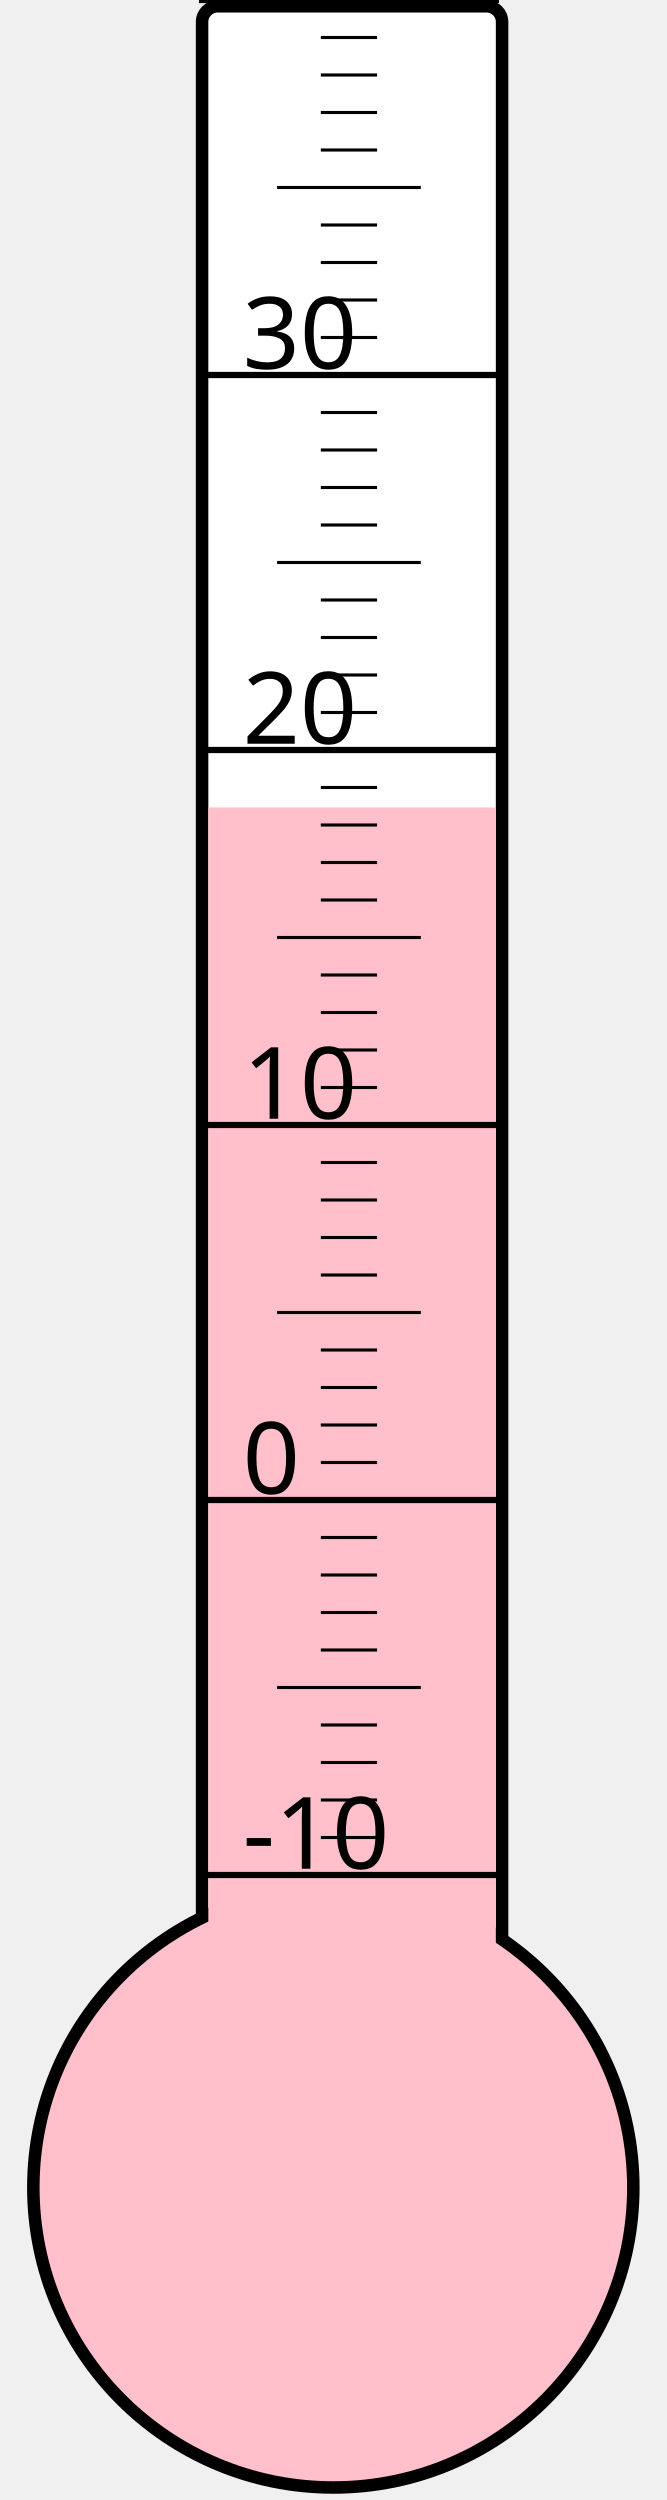
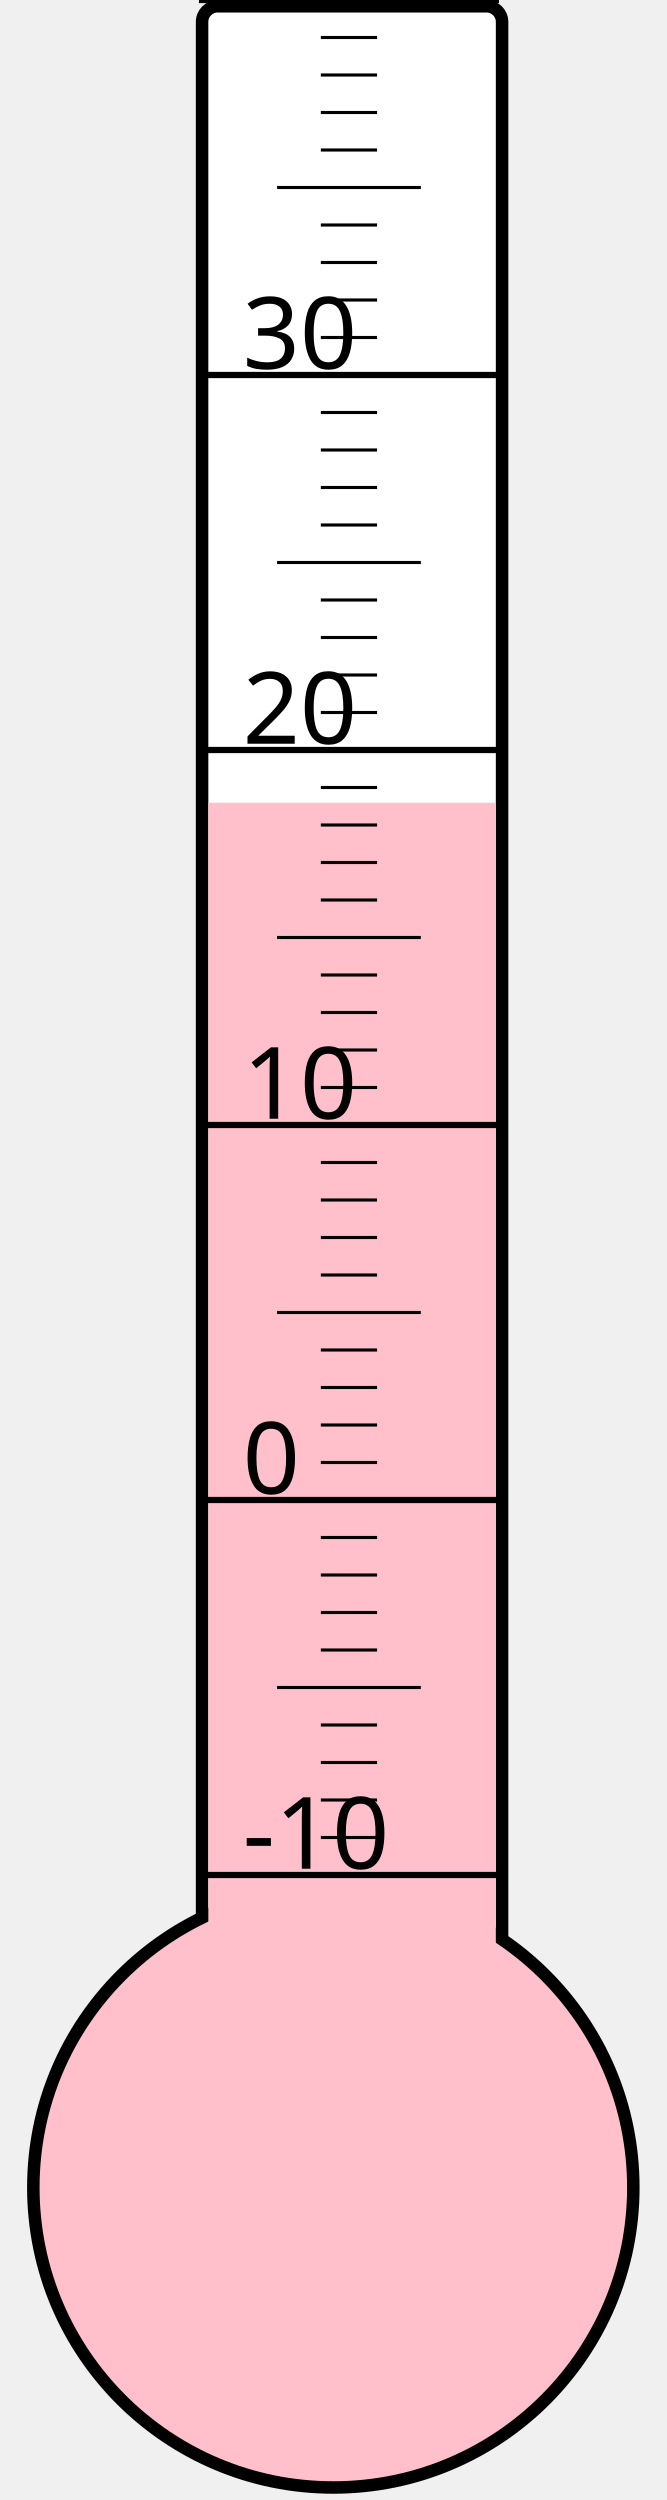
<svg xmlns="http://www.w3.org/2000/svg" width="40px" height="150px" viewBox="0 0 200 800">
  <rect width="200" height="800" x="0" y="0" style="fill: #ffffeb; fill-opacity: 0;" />
  <rect width="96" height="680" x="58" y="2" rx="5" ry="5" style="fill: white; fill-opacity: 1; stroke: black; stroke-width: 4;" />
  <circle cx="100" cy="700" r="96" style="fill: pink; stroke: black; stroke-width: 4;" />
-   <rect width="92" height="441.625" x="60" y="258.375" style="fill: pink; fill-opacity: 1; stroke-width: 0;" />
+   <rect width="92" height="443.125" x="60" y="256.875" style="fill: pink; fill-opacity: 1; stroke-width: 0;" />
  <text x="71" y="598" style="font-family: sans-serif; font-size: 24pt;">-10</text>
  <text x="71" y="478" style="font-family: sans-serif; font-size: 24pt;">0</text>
  <text x="71" y="358" style="font-family: sans-serif; font-size: 24pt;">10</text>
  <text x="71" y="238" style="font-family: sans-serif; font-size: 24pt;">20</text>
  <text x="71" y="118" style="font-family: sans-serif; font-size: 24pt;">30</text>
  <g style="stroke: black;">
    <line x1="57" y1="600" x2="153" y2="600" style="stroke-width: 2;" />
    <line x1="96" y1="588" x2="114" y2="588" style="stroke-width: 1;" />
    <line x1="96" y1="576" x2="114" y2="576" style="stroke-width: 1;" />
    <line x1="96" y1="564" x2="114" y2="564" style="stroke-width: 1;" />
    <line x1="96" y1="552" x2="114" y2="552" style="stroke-width: 1;" />
    <line x1="82" y1="540" x2="128" y2="540" style="stroke-width: 1;" />
    <line x1="96" y1="528" x2="114" y2="528" style="stroke-width: 1;" />
    <line x1="96" y1="516" x2="114" y2="516" style="stroke-width: 1;" />
    <line x1="96" y1="504" x2="114" y2="504" style="stroke-width: 1;" />
    <line x1="96" y1="492" x2="114" y2="492" style="stroke-width: 1;" />
    <line x1="57" y1="480" x2="153" y2="480" style="stroke-width: 2;" />
    <line x1="96" y1="468" x2="114" y2="468" style="stroke-width: 1;" />
    <line x1="96" y1="456" x2="114" y2="456" style="stroke-width: 1;" />
    <line x1="96" y1="444" x2="114" y2="444" style="stroke-width: 1;" />
    <line x1="96" y1="432" x2="114" y2="432" style="stroke-width: 1;" />
    <line x1="82" y1="420" x2="128" y2="420" style="stroke-width: 1;" />
    <line x1="96" y1="408" x2="114" y2="408" style="stroke-width: 1;" />
    <line x1="96" y1="396" x2="114" y2="396" style="stroke-width: 1;" />
    <line x1="96" y1="384" x2="114" y2="384" style="stroke-width: 1;" />
    <line x1="96" y1="372" x2="114" y2="372" style="stroke-width: 1;" />
    <line x1="57" y1="360" x2="153" y2="360" style="stroke-width: 2;" />
    <line x1="96" y1="348" x2="114" y2="348" style="stroke-width: 1;" />
    <line x1="96" y1="336" x2="114" y2="336" style="stroke-width: 1;" />
    <line x1="96" y1="324" x2="114" y2="324" style="stroke-width: 1;" />
    <line x1="96" y1="312" x2="114" y2="312" style="stroke-width: 1;" />
    <line x1="82" y1="300" x2="128" y2="300" style="stroke-width: 1;" />
    <line x1="96" y1="288" x2="114" y2="288" style="stroke-width: 1;" />
    <line x1="96" y1="276" x2="114" y2="276" style="stroke-width: 1;" />
    <line x1="96" y1="264" x2="114" y2="264" style="stroke-width: 1;" />
    <line x1="96" y1="252" x2="114" y2="252" style="stroke-width: 1;" />
    <line x1="57" y1="240" x2="153" y2="240" style="stroke-width: 2;" />
    <line x1="96" y1="228" x2="114" y2="228" style="stroke-width: 1;" />
    <line x1="96" y1="216" x2="114" y2="216" style="stroke-width: 1;" />
    <line x1="96" y1="204" x2="114" y2="204" style="stroke-width: 1;" />
    <line x1="96" y1="192" x2="114" y2="192" style="stroke-width: 1;" />
    <line x1="82" y1="180" x2="128" y2="180" style="stroke-width: 1;" />
    <line x1="96" y1="168" x2="114" y2="168" style="stroke-width: 1;" />
    <line x1="96" y1="156" x2="114" y2="156" style="stroke-width: 1;" />
    <line x1="96" y1="144" x2="114" y2="144" style="stroke-width: 1;" />
    <line x1="96" y1="132" x2="114" y2="132" style="stroke-width: 1;" />
    <line x1="57" y1="120" x2="153" y2="120" style="stroke-width: 2;" />
    <line x1="96" y1="108" x2="114" y2="108" style="stroke-width: 1;" />
    <line x1="96" y1="96" x2="114" y2="96" style="stroke-width: 1;" />
    <line x1="96" y1="84" x2="114" y2="84" style="stroke-width: 1;" />
    <line x1="96" y1="72" x2="114" y2="72" style="stroke-width: 1;" />
    <line x1="82" y1="60" x2="128" y2="60" style="stroke-width: 1;" />
    <line x1="96" y1="48" x2="114" y2="48" style="stroke-width: 1;" />
    <line x1="96" y1="36" x2="114" y2="36" style="stroke-width: 1;" />
    <line x1="96" y1="24" x2="114" y2="24" style="stroke-width: 1;" />
    <line x1="96" y1="12" x2="114" y2="12" style="stroke-width: 1;" />
    <line x1="57" y1="0" x2="153" y2="0" style="stroke-width: 2;" />
  </g>
</svg>
